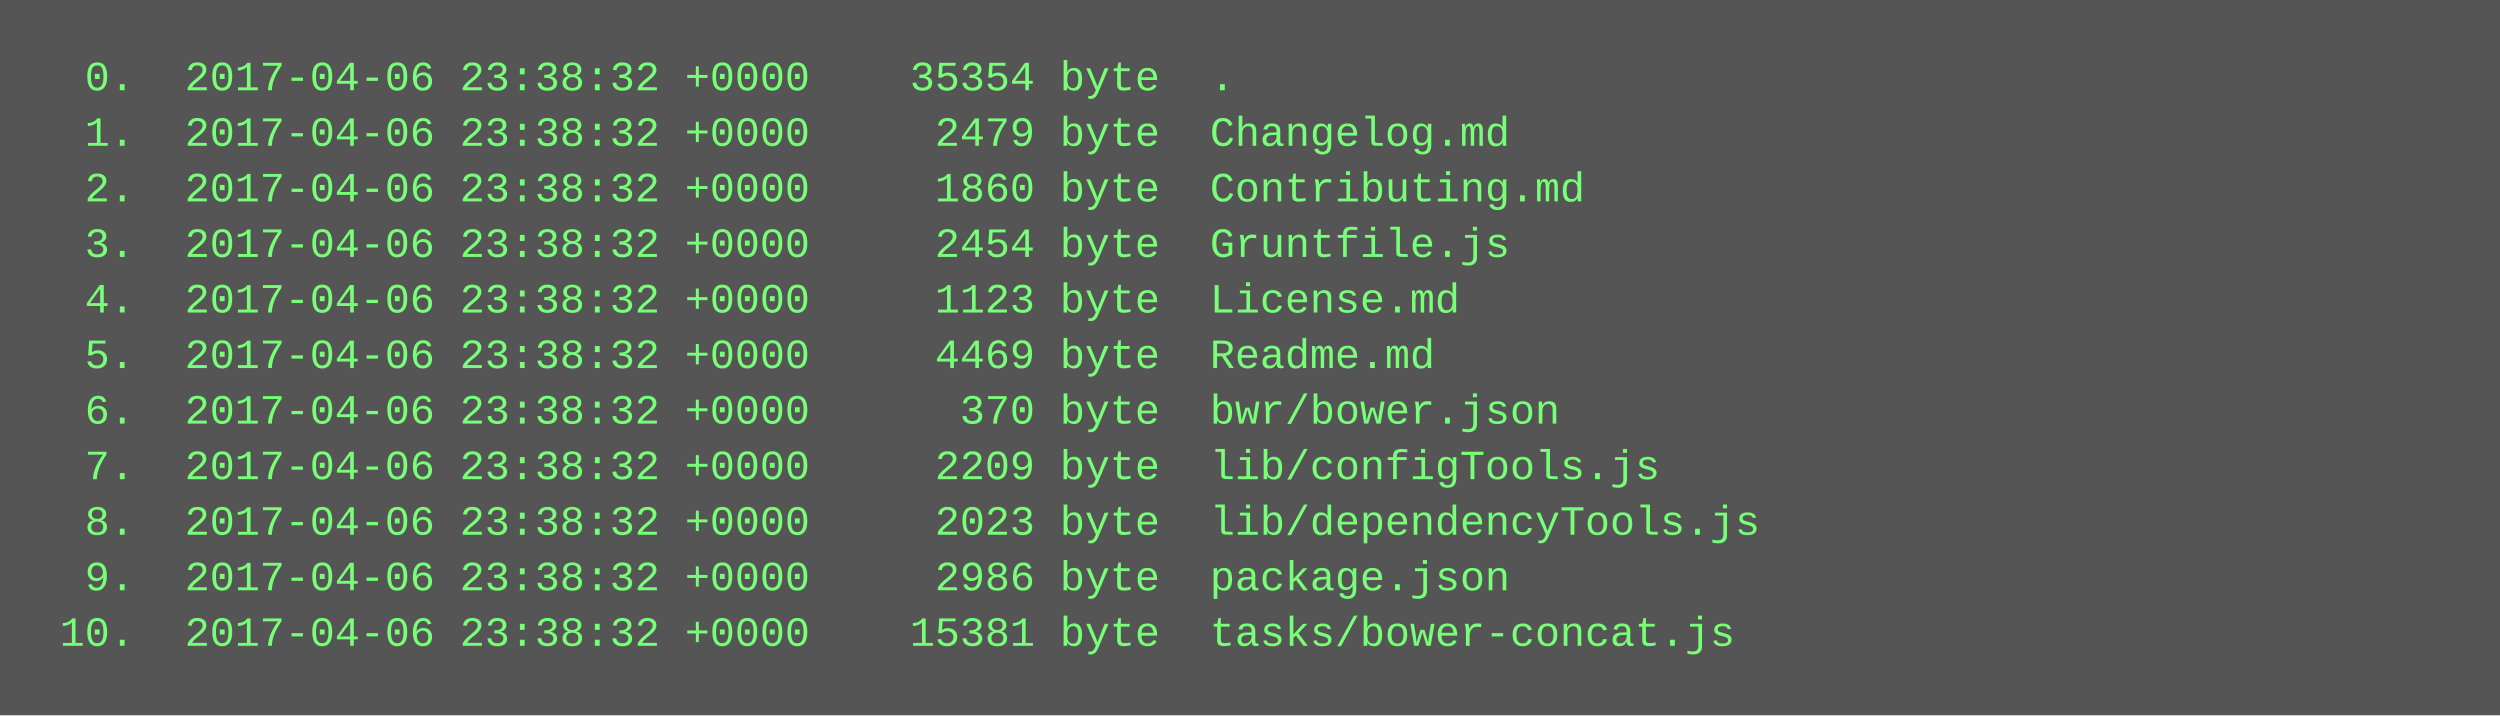
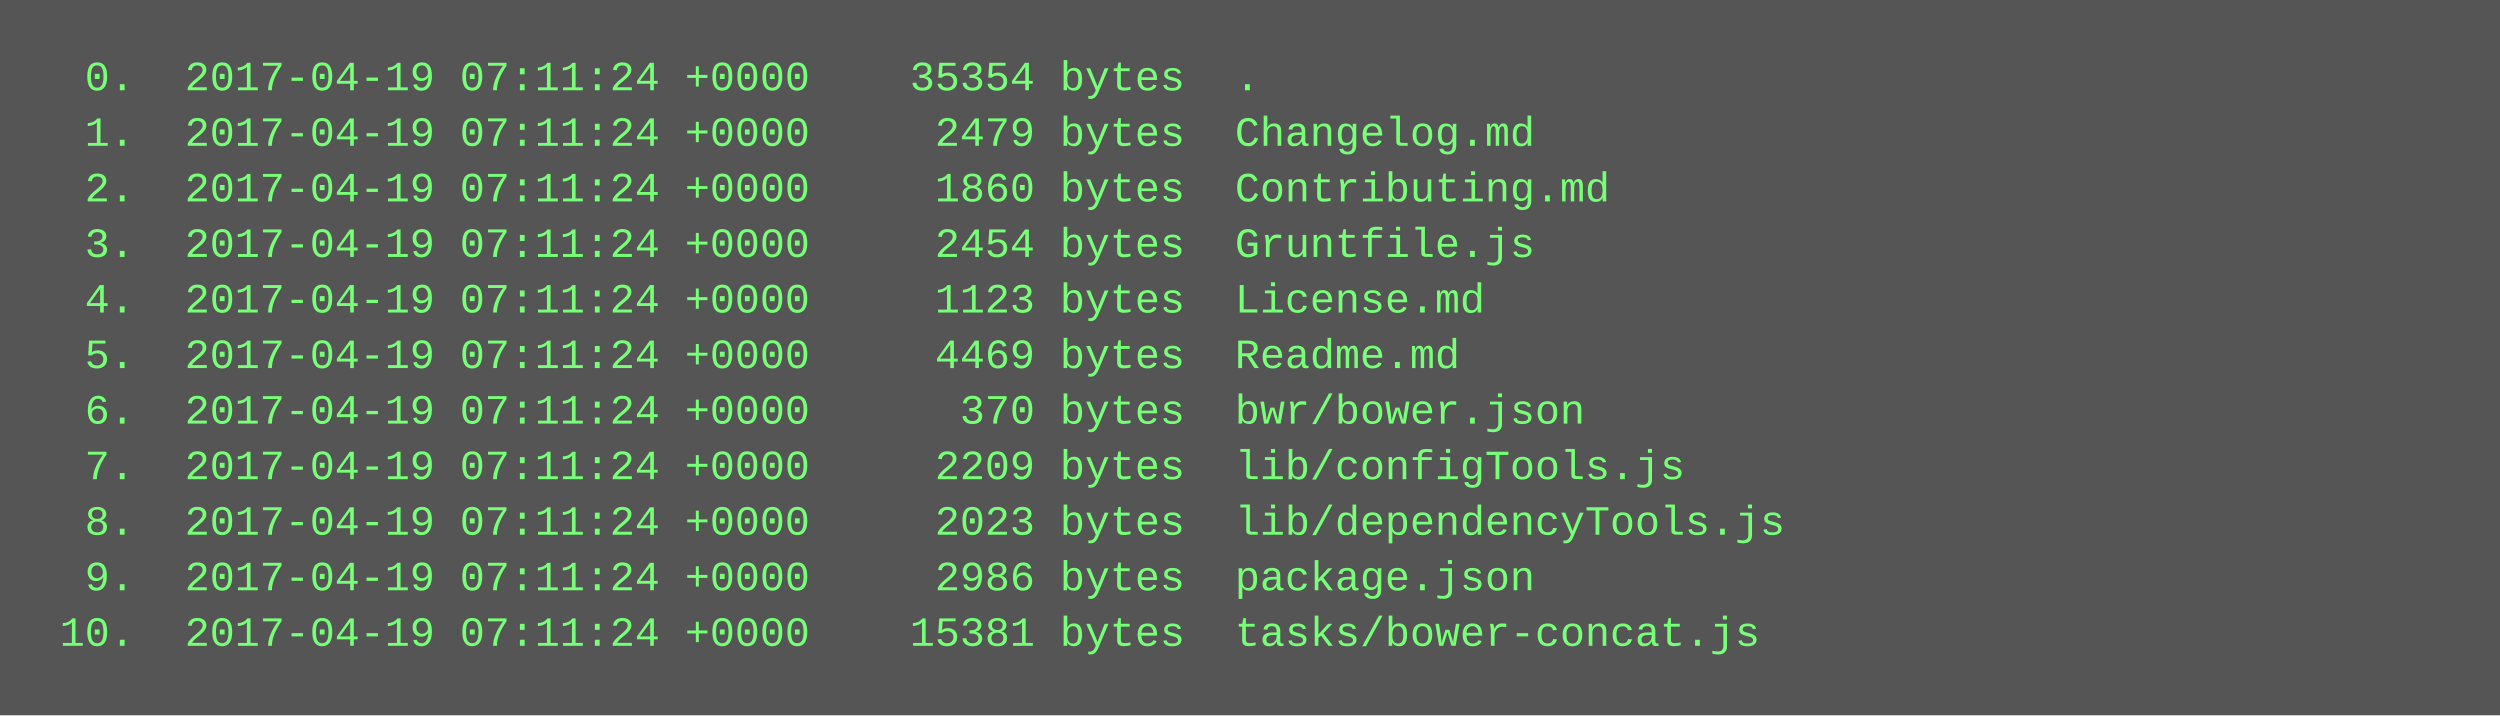
<svg xmlns="http://www.w3.org/2000/svg" height="206" width="720">
  <rect height="206" fill="#555" width="720" />
  <text fill="#7f7" font-family="Courier New" font-size="12" xml:space="preserve">
-     <tspan x="10" y="26">  0.  2017-04-06 23:38:32 +0000    35354 byte  .</tspan>
-     <tspan x="10" y="42">  1.  2017-04-06 23:38:32 +0000     2479 byte  Changelog.md</tspan>
-     <tspan x="10" y="58">  2.  2017-04-06 23:38:32 +0000     1860 byte  Contributing.md</tspan>
-     <tspan x="10" y="74">  3.  2017-04-06 23:38:32 +0000     2454 byte  Gruntfile.js</tspan>
-     <tspan x="10" y="90">  4.  2017-04-06 23:38:32 +0000     1123 byte  License.md</tspan>
-     <tspan x="10" y="106">  5.  2017-04-06 23:38:32 +0000     4469 byte  Readme.md</tspan>
-     <tspan x="10" y="122">  6.  2017-04-06 23:38:32 +0000      370 byte  bwr/bower.json</tspan>
-     <tspan x="10" y="138">  7.  2017-04-06 23:38:32 +0000     2209 byte  lib/configTools.js</tspan>
-     <tspan x="10" y="154">  8.  2017-04-06 23:38:32 +0000     2023 byte  lib/dependencyTools.js</tspan>
-     <tspan x="10" y="170">  9.  2017-04-06 23:38:32 +0000     2986 byte  package.json</tspan>
-     <tspan x="10" y="186"> 10.  2017-04-06 23:38:32 +0000    15381 byte  tasks/bower-concat.js</tspan>
+     <tspan x="10" y="26">  0.  2017-04-19 07:11:24 +0000    35354 bytes  .</tspan>
+     <tspan x="10" y="42">  1.  2017-04-19 07:11:24 +0000     2479 bytes  Changelog.md</tspan>
+     <tspan x="10" y="58">  2.  2017-04-19 07:11:24 +0000     1860 bytes  Contributing.md</tspan>
+     <tspan x="10" y="74">  3.  2017-04-19 07:11:24 +0000     2454 bytes  Gruntfile.js</tspan>
+     <tspan x="10" y="90">  4.  2017-04-19 07:11:24 +0000     1123 bytes  License.md</tspan>
+     <tspan x="10" y="106">  5.  2017-04-19 07:11:24 +0000     4469 bytes  Readme.md</tspan>
+     <tspan x="10" y="122">  6.  2017-04-19 07:11:24 +0000      370 bytes  bwr/bower.json</tspan>
+     <tspan x="10" y="138">  7.  2017-04-19 07:11:24 +0000     2209 bytes  lib/configTools.js</tspan>
+     <tspan x="10" y="154">  8.  2017-04-19 07:11:24 +0000     2023 bytes  lib/dependencyTools.js</tspan>
+     <tspan x="10" y="170">  9.  2017-04-19 07:11:24 +0000     2986 bytes  package.json</tspan>
+     <tspan x="10" y="186"> 10.  2017-04-19 07:11:24 +0000    15381 bytes  tasks/bower-concat.js</tspan>
  </text>
</svg>
